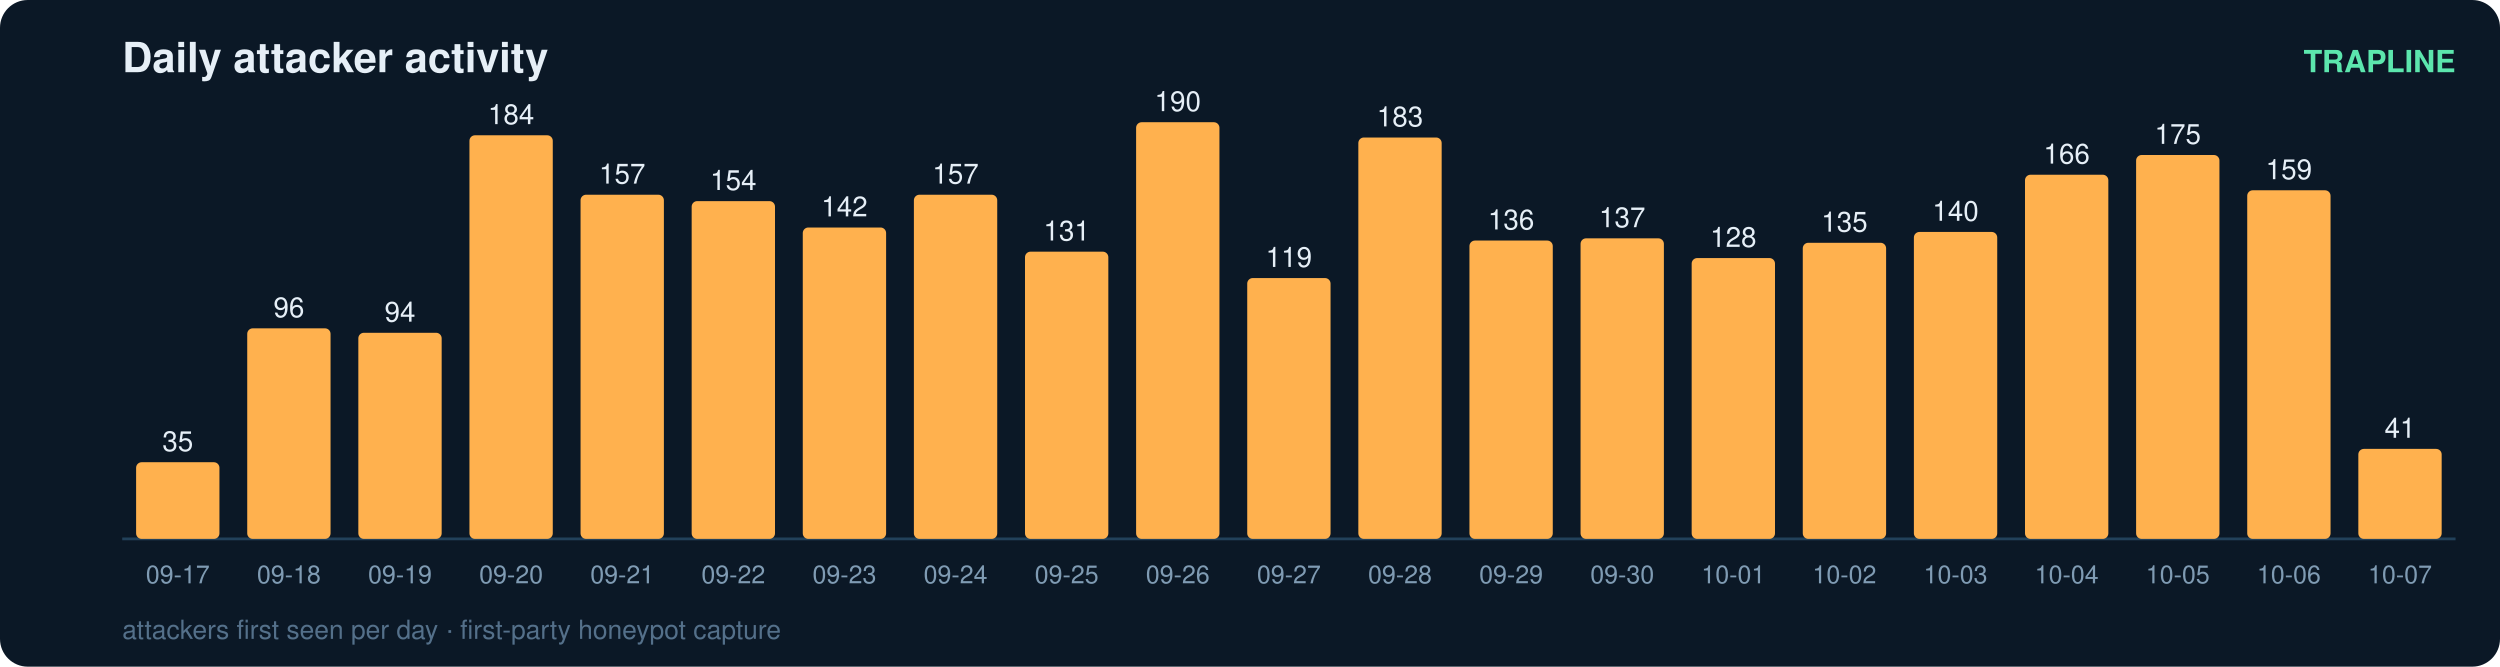
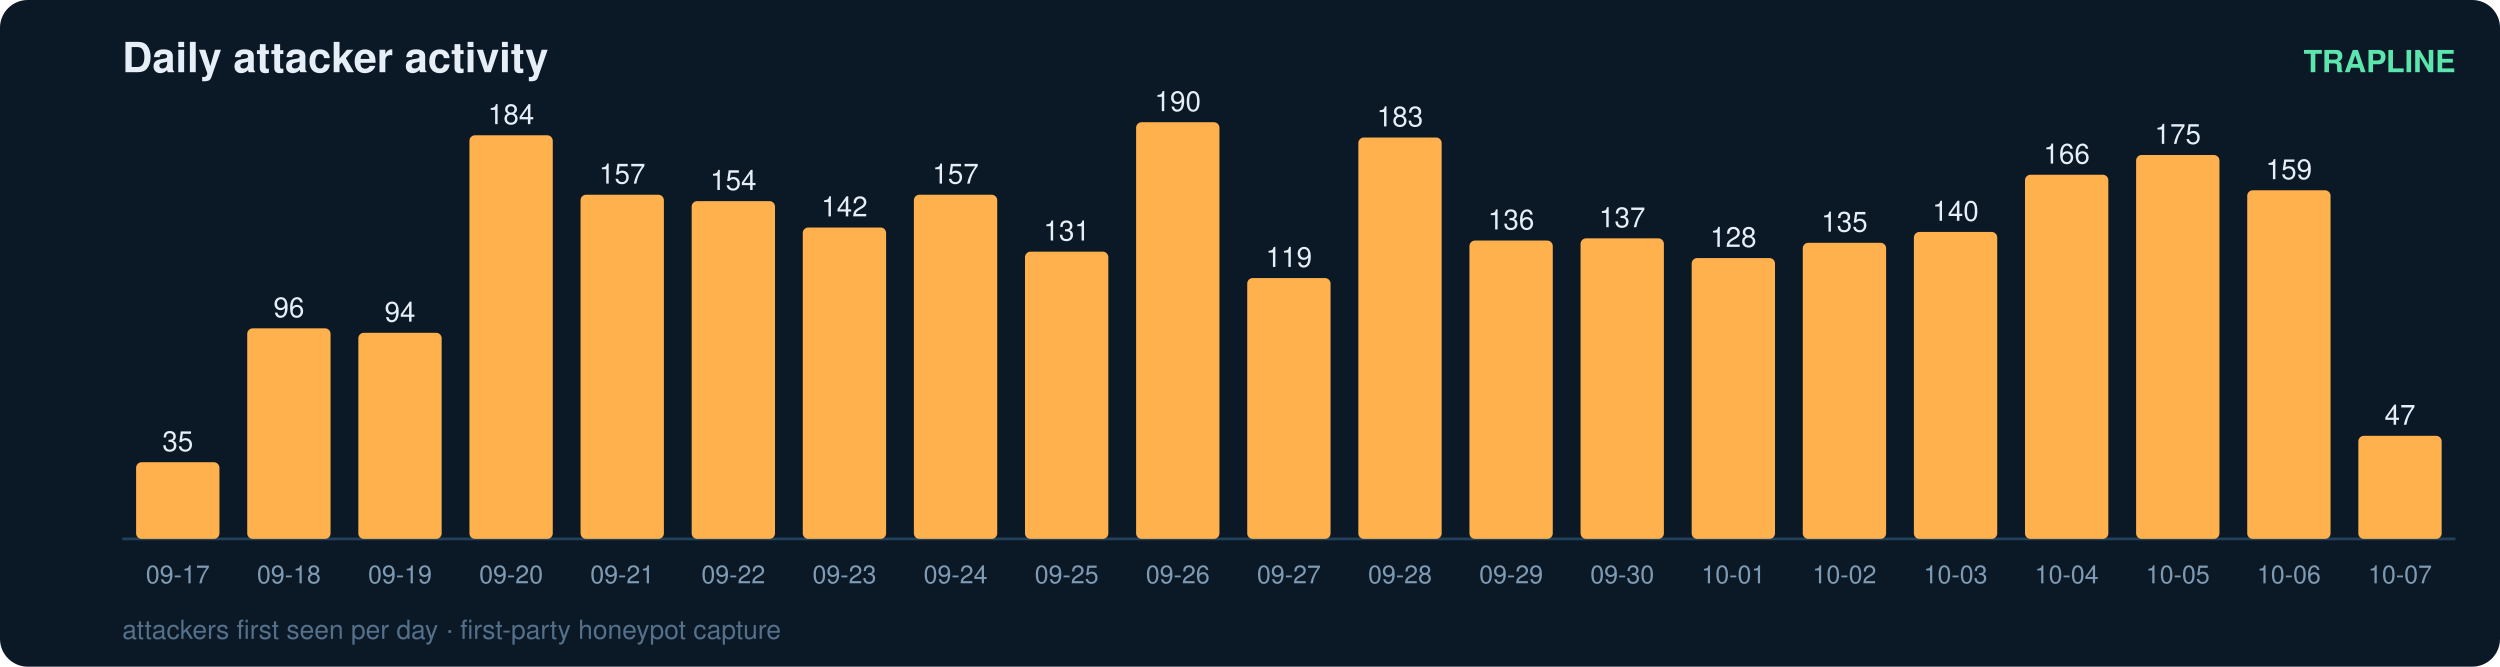
<svg xmlns="http://www.w3.org/2000/svg" width="900" height="240" viewBox="0 0 900 240" font-family="ui-sans-serif,Segoe UI,Helvetica,Arial">
  <rect width="900" height="240" rx="10" fill="#0b1826" />
  <text x="44" y="26" fill="#e6eff7" font-size="15" font-weight="700">Daily attacker activity</text>
  <text x="884" y="26" fill="#5ce6ad" font-size="11" text-anchor="end" font-weight="600">TRAPLINE</text>
  <line x1="44" y1="194" x2="884" y2="194" stroke="#22415a" stroke-width="1" />
  <rect x="49" y="166.4" width="30" height="27.6" rx="2" fill="#ffb14e" />
  <text x="64.0" y="162.4" fill="#e6eff7" font-size="10" text-anchor="middle" font-variant-numeric="tabular-nums">35</text>
  <text x="64.0" y="210.0" fill="#7f9bb3" font-size="9" text-anchor="middle">09-17</text>
  <rect x="89" y="118.2" width="30" height="75.8" rx="2" fill="#ffb14e" />
  <text x="104.0" y="114.2" fill="#e6eff7" font-size="10" text-anchor="middle" font-variant-numeric="tabular-nums">96</text>
  <text x="104.0" y="210.0" fill="#7f9bb3" font-size="9" text-anchor="middle">09-18</text>
  <rect x="129" y="119.8" width="30" height="74.2" rx="2" fill="#ffb14e" />
  <text x="144.0" y="115.8" fill="#e6eff7" font-size="10" text-anchor="middle" font-variant-numeric="tabular-nums">94</text>
  <text x="144.0" y="210.0" fill="#7f9bb3" font-size="9" text-anchor="middle">09-19</text>
  <rect x="169" y="48.7" width="30" height="145.3" rx="2" fill="#ffb14e" />
  <text x="184.0" y="44.7" fill="#e6eff7" font-size="10" text-anchor="middle" font-variant-numeric="tabular-nums">184</text>
  <text x="184.0" y="210.0" fill="#7f9bb3" font-size="9" text-anchor="middle">09-20</text>
  <rect x="209" y="70.1" width="30" height="123.9" rx="2" fill="#ffb14e" />
  <text x="224.0" y="66.1" fill="#e6eff7" font-size="10" text-anchor="middle" font-variant-numeric="tabular-nums">157</text>
  <text x="224.0" y="210.0" fill="#7f9bb3" font-size="9" text-anchor="middle">09-21</text>
  <rect x="249" y="72.4" width="30" height="121.6" rx="2" fill="#ffb14e" />
  <text x="264.0" y="68.4" fill="#e6eff7" font-size="10" text-anchor="middle" font-variant-numeric="tabular-nums">154</text>
  <text x="264.0" y="210.0" fill="#7f9bb3" font-size="9" text-anchor="middle">09-22</text>
  <rect x="289" y="81.9" width="30" height="112.1" rx="2" fill="#ffb14e" />
  <text x="304.0" y="77.9" fill="#e6eff7" font-size="10" text-anchor="middle" font-variant-numeric="tabular-nums">142</text>
  <text x="304.0" y="210.0" fill="#7f9bb3" font-size="9" text-anchor="middle">09-23</text>
  <rect x="329" y="70.1" width="30" height="123.9" rx="2" fill="#ffb14e" />
  <text x="344.0" y="66.1" fill="#e6eff7" font-size="10" text-anchor="middle" font-variant-numeric="tabular-nums">157</text>
  <text x="344.0" y="210.0" fill="#7f9bb3" font-size="9" text-anchor="middle">09-24</text>
  <rect x="369" y="90.6" width="30" height="103.4" rx="2" fill="#ffb14e" />
  <text x="384.0" y="86.6" fill="#e6eff7" font-size="10" text-anchor="middle" font-variant-numeric="tabular-nums">131</text>
  <text x="384.0" y="210.0" fill="#7f9bb3" font-size="9" text-anchor="middle">09-25</text>
  <rect x="409" y="44.0" width="30" height="150.0" rx="2" fill="#ffb14e" />
  <text x="424.0" y="40.0" fill="#e6eff7" font-size="10" text-anchor="middle" font-variant-numeric="tabular-nums">190</text>
  <text x="424.0" y="210.0" fill="#7f9bb3" font-size="9" text-anchor="middle">09-26</text>
  <rect x="449" y="100.1" width="30" height="93.9" rx="2" fill="#ffb14e" />
  <text x="464.0" y="96.1" fill="#e6eff7" font-size="10" text-anchor="middle" font-variant-numeric="tabular-nums">119</text>
  <text x="464.0" y="210.0" fill="#7f9bb3" font-size="9" text-anchor="middle">09-27</text>
  <rect x="489" y="49.5" width="30" height="144.5" rx="2" fill="#ffb14e" />
  <text x="504.0" y="45.5" fill="#e6eff7" font-size="10" text-anchor="middle" font-variant-numeric="tabular-nums">183</text>
  <text x="504.0" y="210.0" fill="#7f9bb3" font-size="9" text-anchor="middle">09-28</text>
  <rect x="529" y="86.6" width="30" height="107.4" rx="2" fill="#ffb14e" />
  <text x="544.0" y="82.6" fill="#e6eff7" font-size="10" text-anchor="middle" font-variant-numeric="tabular-nums">136</text>
  <text x="544.0" y="210.0" fill="#7f9bb3" font-size="9" text-anchor="middle">09-29</text>
  <rect x="569" y="85.8" width="30" height="108.2" rx="2" fill="#ffb14e" />
  <text x="584.0" y="81.8" fill="#e6eff7" font-size="10" text-anchor="middle" font-variant-numeric="tabular-nums">137</text>
  <text x="584.0" y="210.0" fill="#7f9bb3" font-size="9" text-anchor="middle">09-30</text>
  <rect x="609" y="92.9" width="30" height="101.1" rx="2" fill="#ffb14e" />
  <text x="624.0" y="88.9" fill="#e6eff7" font-size="10" text-anchor="middle" font-variant-numeric="tabular-nums">128</text>
  <text x="624.0" y="210.0" fill="#7f9bb3" font-size="9" text-anchor="middle">10-01</text>
  <rect x="649" y="87.4" width="30" height="106.6" rx="2" fill="#ffb14e" />
  <text x="664.0" y="83.4" fill="#e6eff7" font-size="10" text-anchor="middle" font-variant-numeric="tabular-nums">135</text>
  <text x="664.0" y="210.0" fill="#7f9bb3" font-size="9" text-anchor="middle">10-02</text>
  <rect x="689" y="83.5" width="30" height="110.5" rx="2" fill="#ffb14e" />
  <text x="704.0" y="79.5" fill="#e6eff7" font-size="10" text-anchor="middle" font-variant-numeric="tabular-nums">140</text>
  <text x="704.0" y="210.0" fill="#7f9bb3" font-size="9" text-anchor="middle">10-03</text>
  <rect x="729" y="62.9" width="30" height="131.1" rx="2" fill="#ffb14e" />
  <text x="744.0" y="58.9" fill="#e6eff7" font-size="10" text-anchor="middle" font-variant-numeric="tabular-nums">166</text>
  <text x="744.0" y="210.0" fill="#7f9bb3" font-size="9" text-anchor="middle">10-04</text>
  <rect x="769" y="55.8" width="30" height="138.2" rx="2" fill="#ffb14e" />
  <text x="784.0" y="51.8" fill="#e6eff7" font-size="10" text-anchor="middle" font-variant-numeric="tabular-nums">175</text>
  <text x="784.0" y="210.0" fill="#7f9bb3" font-size="9" text-anchor="middle">10-05</text>
  <rect x="809" y="68.5" width="30" height="125.5" rx="2" fill="#ffb14e" />
  <text x="824.0" y="64.5" fill="#e6eff7" font-size="10" text-anchor="middle" font-variant-numeric="tabular-nums">159</text>
  <text x="824.0" y="210.0" fill="#7f9bb3" font-size="9" text-anchor="middle">10-06</text>
-   <rect x="849" y="161.6" width="30" height="32.4" rx="2" fill="#ffb14e" />
-   <text x="864.0" y="157.6" fill="#e6eff7" font-size="10" text-anchor="middle" font-variant-numeric="tabular-nums">41</text>
+   <rect x="849" y="156.9" width="30" height="37.1" rx="2" fill="#ffb14e" />
+   <text x="864.0" y="152.9" fill="#e6eff7" font-size="10" text-anchor="middle" font-variant-numeric="tabular-nums">47</text>
  <text x="864.0" y="210.0" fill="#7f9bb3" font-size="9" text-anchor="middle">10-07</text>
  <text x="44" y="230" fill="#54708a" font-size="9.5">attackers first seen per day · first-party honeypot capture</text>
</svg>
